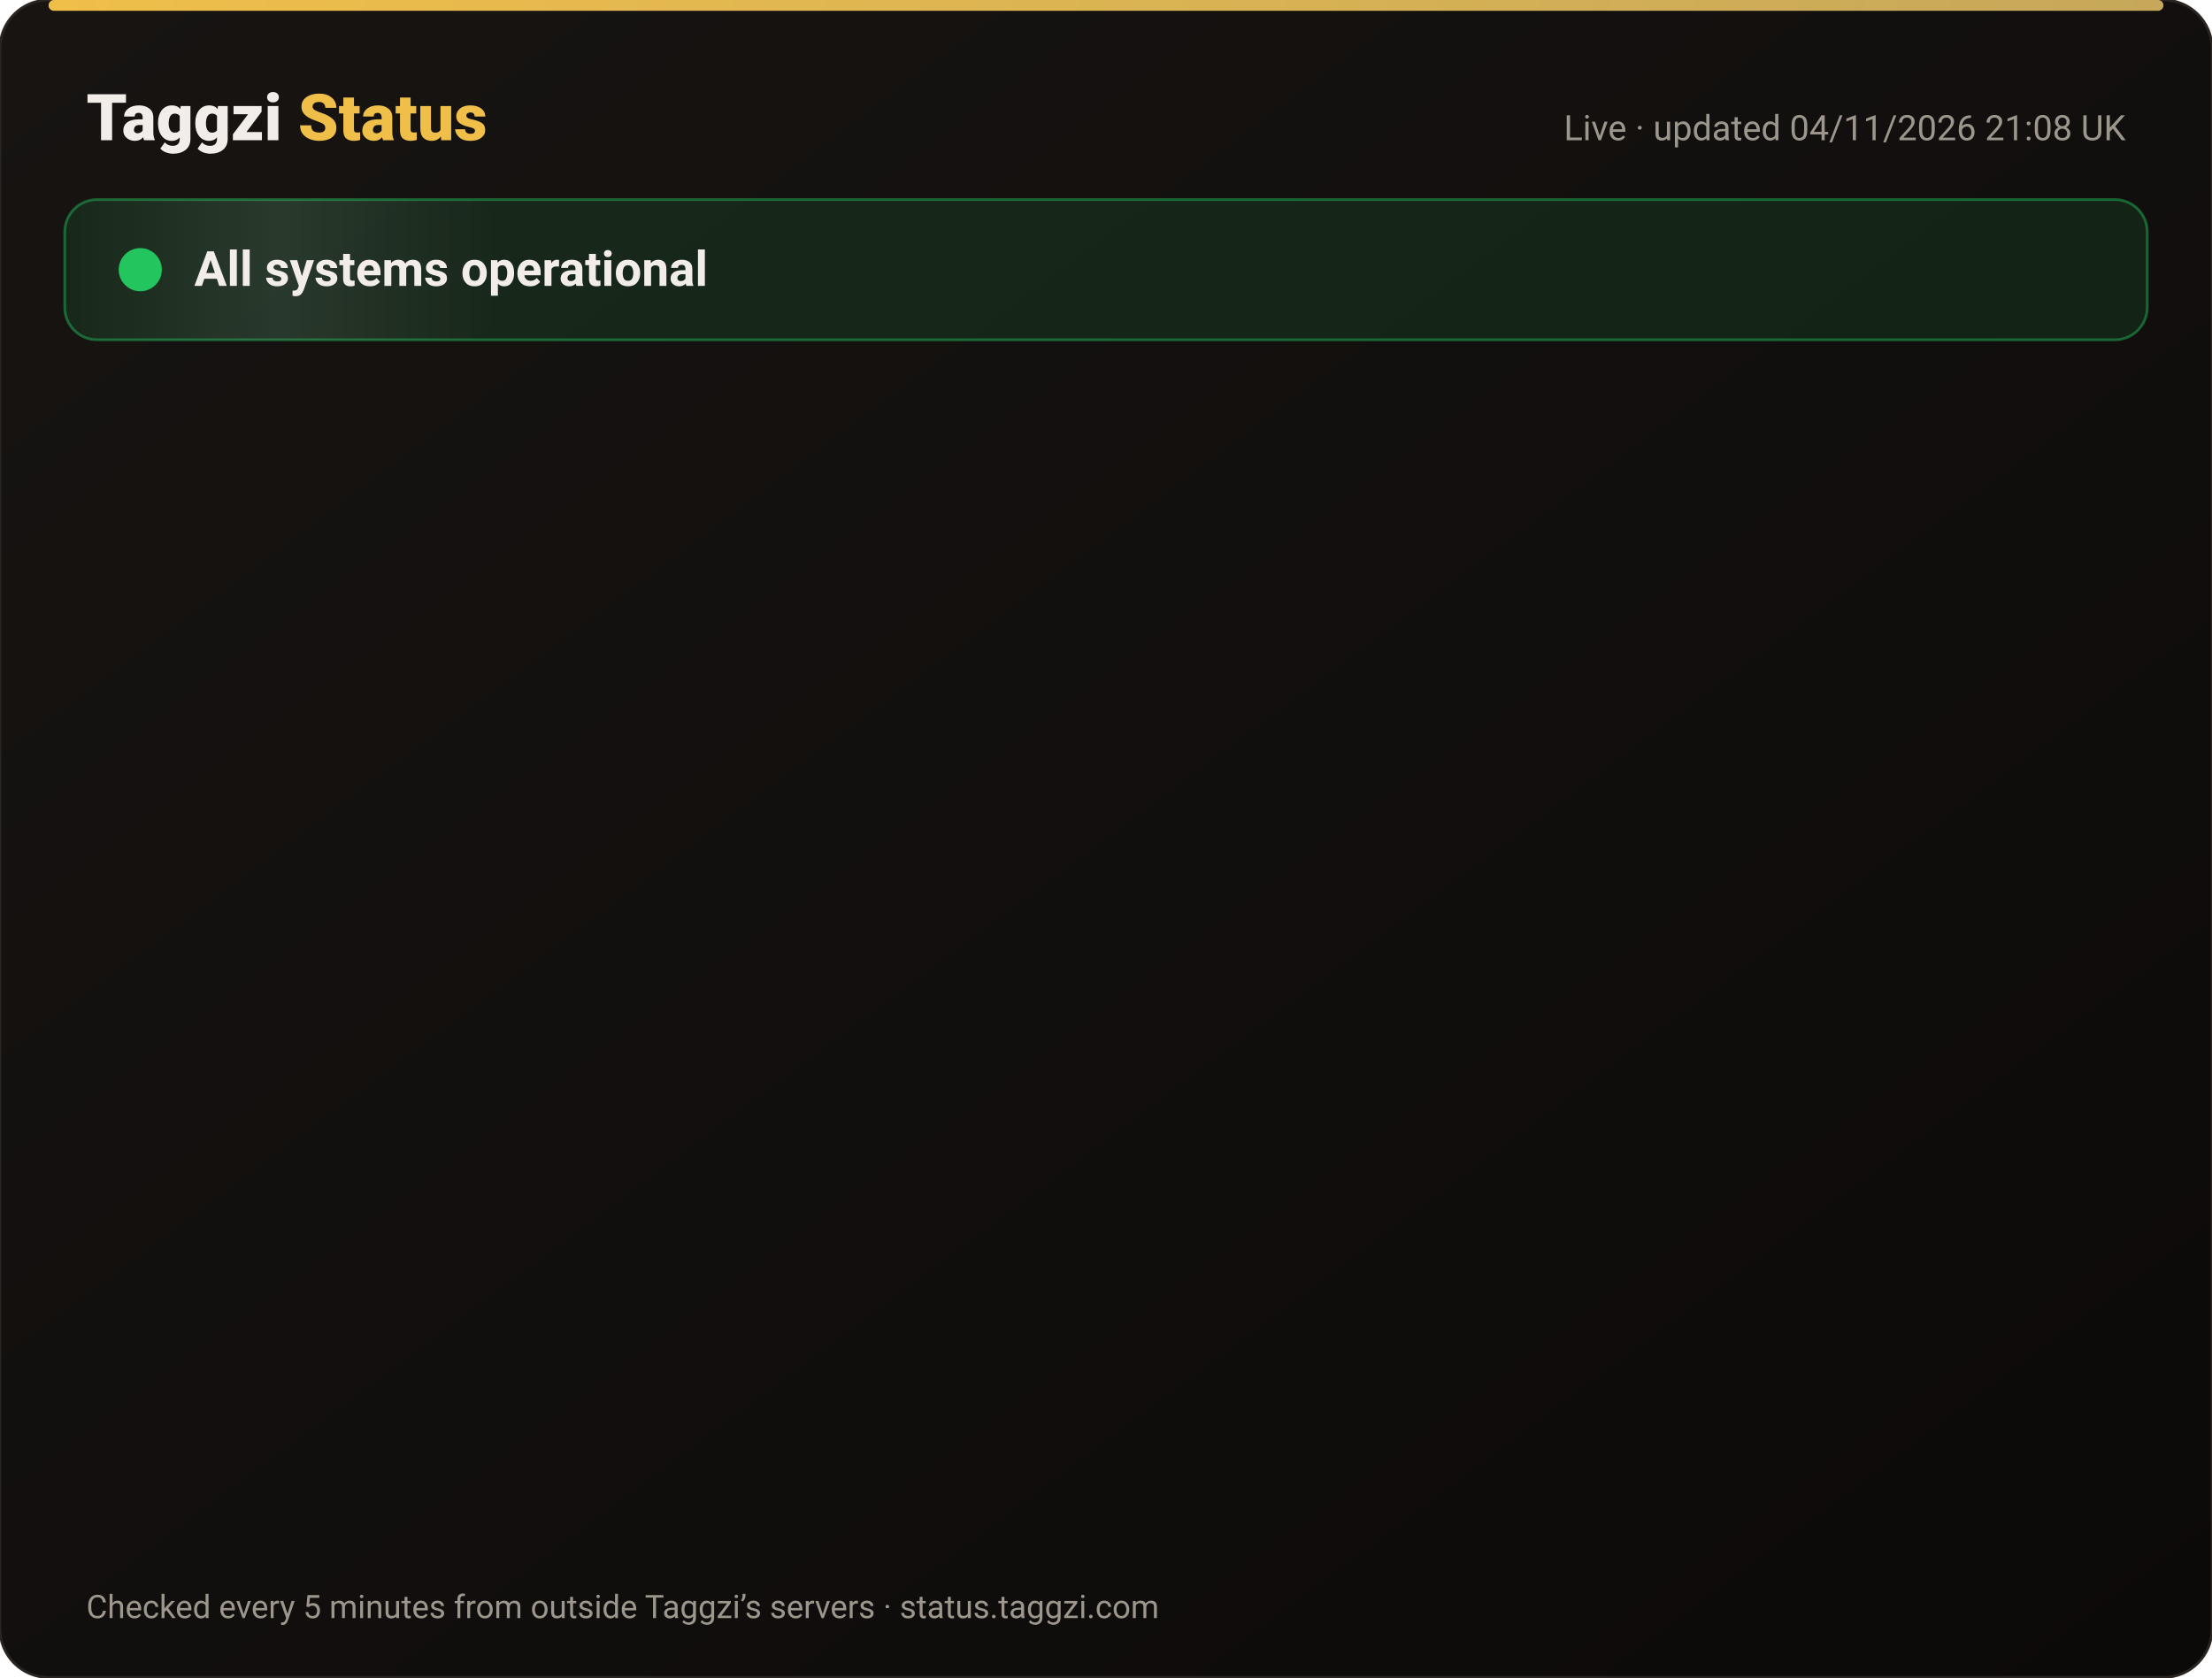
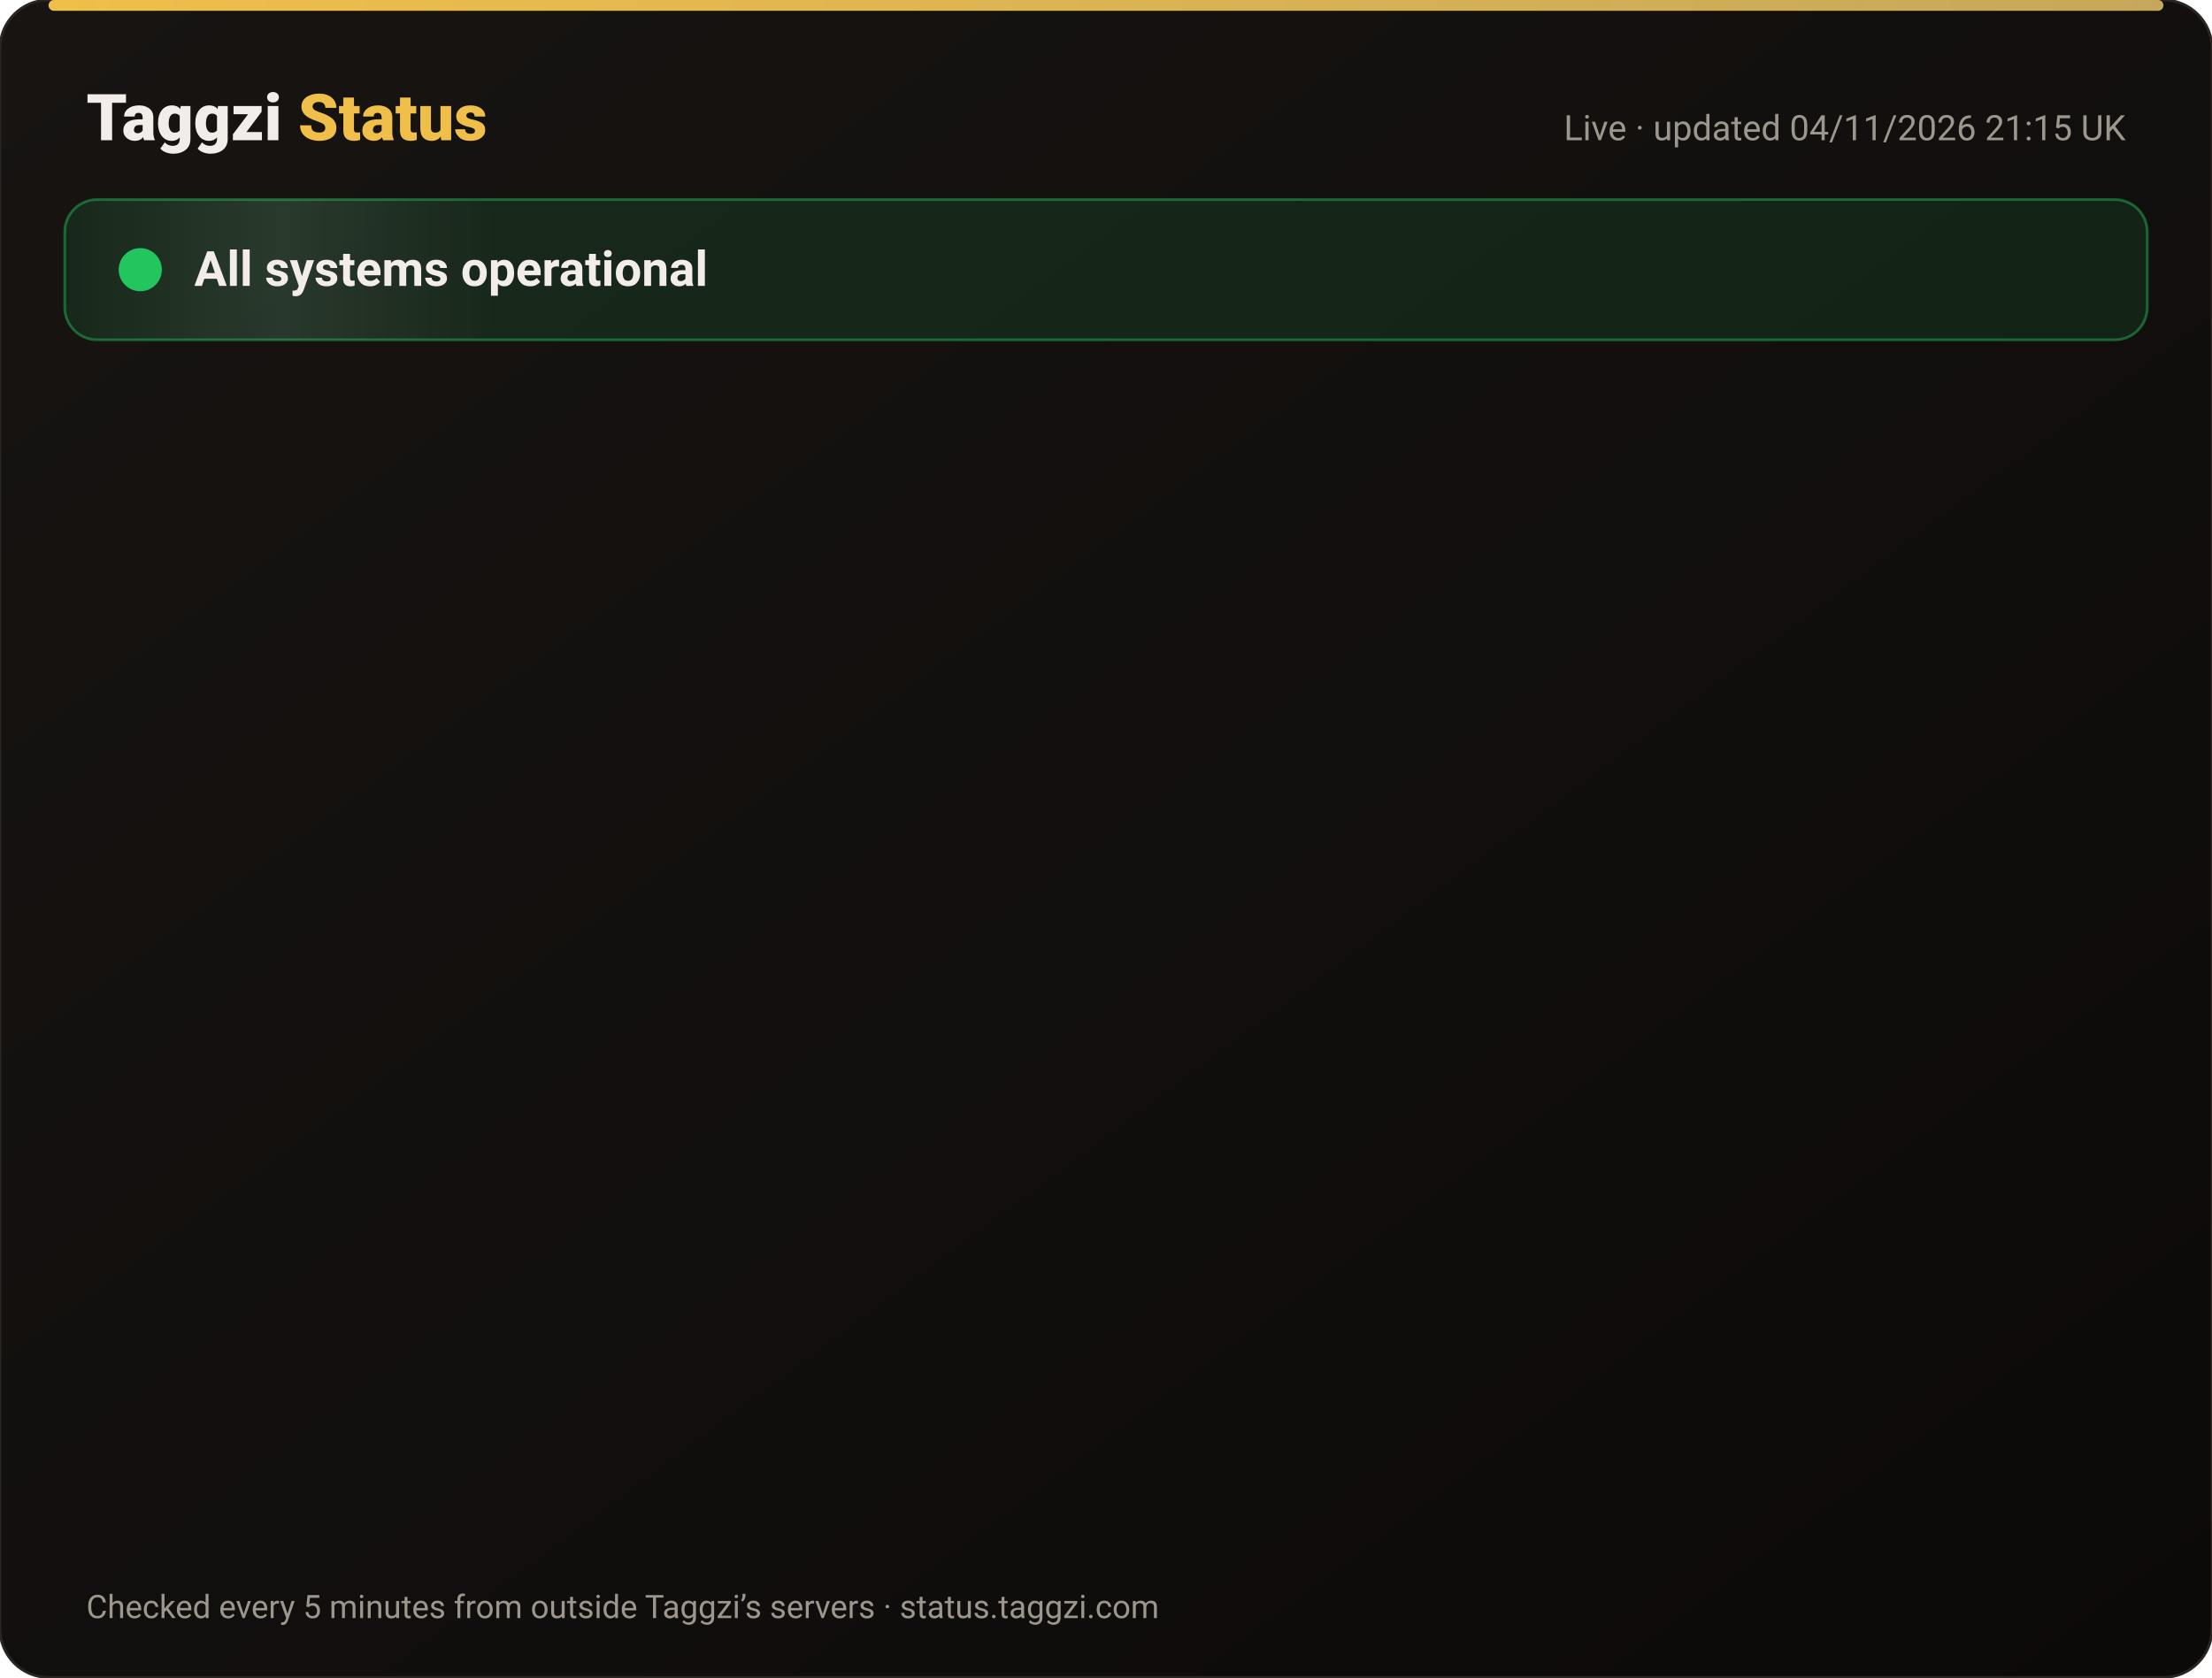
<svg xmlns="http://www.w3.org/2000/svg" width="820" height="622" viewBox="0 0 820 622" font-family="-apple-system,Segoe UI,Roboto,Helvetica,Arial,sans-serif">
  <defs>
    <linearGradient id="bg" x1="0" y1="0" x2="1" y2="1">
      <stop offset="0" stop-color="#171412" />
      <stop offset="1" stop-color="#0C0A09" />
    </linearGradient>
    <linearGradient id="gold" x1="0" x2="1">
      <stop offset="0" stop-color="#F0BF4A" />
      <stop offset="1" stop-color="#c6a85b" />
    </linearGradient>
    <linearGradient id="shine" x1="0" x2="1">
      <stop offset="0" stop-color="#fff" stop-opacity="0" />
      <stop offset=".5" stop-color="#fff" stop-opacity=".08" />
      <stop offset="1" stop-color="#fff" stop-opacity="0" />
    </linearGradient>
  </defs>
  <rect width="820" height="622" rx="18" fill="url(#bg)" stroke="#2a2521" />
  <rect x="18" y="0" width="784" height="4" rx="2" fill="url(#gold)" />
  <text x="32" y="52" font-size="24" font-weight="800" fill="#F2EDE8">Taggzi <tspan fill="#F0BF4A">Status</tspan>
  </text>
-   <text x="788" y="52" font-size="13" fill="#9C968C" text-anchor="end">Live · updated 04/11/2026 21:08 UK</text>
+   <text x="788" y="52" font-size="13" fill="#9C968C" text-anchor="end">Live · updated 04/11/2026 21:15 UK</text>
  <rect x="24" y="74" width="772" height="52" rx="12" fill="#22c55e" fill-opacity=".12" stroke="#22c55e" stroke-opacity=".45" />
  <rect x="24" y="74" width="160" height="52" rx="12" fill="url(#shine)">
    <animate attributeName="x" from="-160" to="820" dur="4s" repeatCount="indefinite" />
  </rect>
  <circle cx="52" cy="100" r="7" fill="#22c55e" />
  <circle cx="52" cy="100" r="7" fill="none" stroke="#22c55e" stroke-width="2">
    <animate attributeName="r" values="7;15;7" dur="2s" repeatCount="indefinite" />
    <animate attributeName="opacity" values=".9;0;.9" dur="2s" repeatCount="indefinite" />
  </circle>
  <text x="72" y="106" font-size="18" font-weight="700" fill="#F2EDE8">All systems operational</text>
  <g opacity="0">
    <animate attributeName="opacity" from="0" to="1" begin="0.00s" dur=".6s" fill="freeze" />
    <line x1="32" y1="188" x2="788" y2="188" stroke="#2a2521" />
    <circle cx="44" cy="166" r="6" fill="#22c55e">
      <animate attributeName="opacity" values="1;.45;1" dur="2.4s" begin="0.00s" repeatCount="indefinite" />
    </circle>
    <text x="62" y="171" font-size="15" font-weight="650" fill="#F2EDE8">Website</text>
    <text x="630" y="171" font-size="13" fill="#9C968C" text-anchor="end">99.96% uptime</text>
    <rect x="648" y="154" width="140" height="24" rx="12" fill="#22c55e" fill-opacity=".14" stroke="#22c55e" stroke-opacity=".5" />
    <text x="718" y="171" font-size="12" font-weight="700" fill="#22c55e" text-anchor="middle">Operational</text>
  </g>
  <g opacity="0">
    <animate attributeName="opacity" from="0" to="1" begin="0.15s" dur=".6s" fill="freeze" />
    <line x1="32" y1="234" x2="788" y2="234" stroke="#2a2521" />
    <circle cx="44" cy="212" r="6" fill="#22c55e">
      <animate attributeName="opacity" values="1;.45;1" dur="2.4s" begin="0.15s" repeatCount="indefinite" />
    </circle>
    <text x="62" y="217" font-size="15" font-weight="650" fill="#F2EDE8">Tag scans</text>
    <text x="630" y="217" font-size="13" fill="#9C968C" text-anchor="end">99.96% uptime</text>
    <rect x="648" y="200" width="140" height="24" rx="12" fill="#22c55e" fill-opacity=".14" stroke="#22c55e" stroke-opacity=".5" />
    <text x="718" y="217" font-size="12" font-weight="700" fill="#22c55e" text-anchor="middle">Operational</text>
  </g>
  <g opacity="0">
    <animate attributeName="opacity" from="0" to="1" begin="0.30s" dur=".6s" fill="freeze" />
    <line x1="32" y1="280" x2="788" y2="280" stroke="#2a2521" />
    <circle cx="44" cy="258" r="6" fill="#22c55e">
      <animate attributeName="opacity" values="1;.45;1" dur="2.4s" begin="0.30s" repeatCount="indefinite" />
    </circle>
    <text x="62" y="263" font-size="15" font-weight="650" fill="#F2EDE8">Manual tag lookup</text>
    <text x="630" y="263" font-size="13" fill="#9C968C" text-anchor="end">99.96% uptime</text>
    <rect x="648" y="246" width="140" height="24" rx="12" fill="#22c55e" fill-opacity=".14" stroke="#22c55e" stroke-opacity=".5" />
    <text x="718" y="263" font-size="12" font-weight="700" fill="#22c55e" text-anchor="middle">Operational</text>
  </g>
  <g opacity="0">
    <animate attributeName="opacity" from="0" to="1" begin="0.45s" dur=".6s" fill="freeze" />
    <line x1="32" y1="326" x2="788" y2="326" stroke="#2a2521" />
    <circle cx="44" cy="304" r="6" fill="#22c55e">
      <animate attributeName="opacity" values="1;.45;1" dur="2.4s" begin="0.45s" repeatCount="indefinite" />
    </circle>
    <text x="62" y="309" font-size="15" font-weight="650" fill="#F2EDE8">App &amp; login</text>
    <text x="630" y="309" font-size="13" fill="#9C968C" text-anchor="end">99.96% uptime</text>
    <rect x="648" y="292" width="140" height="24" rx="12" fill="#22c55e" fill-opacity=".14" stroke="#22c55e" stroke-opacity=".5" />
    <text x="718" y="309" font-size="12" font-weight="700" fill="#22c55e" text-anchor="middle">Operational</text>
  </g>
  <g opacity="0">
    <animate attributeName="opacity" from="0" to="1" begin="0.60s" dur=".6s" fill="freeze" />
    <line x1="32" y1="372" x2="788" y2="372" stroke="#2a2521" />
    <circle cx="44" cy="350" r="6" fill="#22c55e">
      <animate attributeName="opacity" values="1;.45;1" dur="2.4s" begin="0.60s" repeatCount="indefinite" />
    </circle>
    <text x="62" y="355" font-size="15" font-weight="650" fill="#F2EDE8">Community alerts</text>
    <text x="630" y="355" font-size="13" fill="#9C968C" text-anchor="end">99.96% uptime</text>
    <rect x="648" y="338" width="140" height="24" rx="12" fill="#22c55e" fill-opacity=".14" stroke="#22c55e" stroke-opacity=".5" />
    <text x="718" y="355" font-size="12" font-weight="700" fill="#22c55e" text-anchor="middle">Operational</text>
  </g>
  <g opacity="0">
    <animate attributeName="opacity" from="0" to="1" begin="0.75s" dur=".6s" fill="freeze" />
    <line x1="32" y1="418" x2="788" y2="418" stroke="#2a2521" />
    <circle cx="44" cy="396" r="6" fill="#22c55e">
      <animate attributeName="opacity" values="1;.45;1" dur="2.4s" begin="0.75s" repeatCount="indefinite" />
    </circle>
    <text x="62" y="401" font-size="15" font-weight="650" fill="#F2EDE8">Private calling</text>
    <text x="630" y="401" font-size="13" fill="#9C968C" text-anchor="end">99.96% uptime</text>
    <rect x="648" y="384" width="140" height="24" rx="12" fill="#22c55e" fill-opacity=".14" stroke="#22c55e" stroke-opacity=".5" />
    <text x="718" y="401" font-size="12" font-weight="700" fill="#22c55e" text-anchor="middle">Operational</text>
  </g>
  <g opacity="0">
    <animate attributeName="opacity" from="0" to="1" begin="0.90s" dur=".6s" fill="freeze" />
    <line x1="32" y1="464" x2="788" y2="464" stroke="#2a2521" />
    <circle cx="44" cy="442" r="6" fill="#22c55e">
      <animate attributeName="opacity" values="1;.45;1" dur="2.4s" begin="0.90s" repeatCount="indefinite" />
    </circle>
    <text x="62" y="447" font-size="15" font-weight="650" fill="#F2EDE8">Payments</text>
    <text x="630" y="447" font-size="13" fill="#9C968C" text-anchor="end">99.95% uptime</text>
    <rect x="648" y="430" width="140" height="24" rx="12" fill="#22c55e" fill-opacity=".14" stroke="#22c55e" stroke-opacity=".5" />
    <text x="718" y="447" font-size="12" font-weight="700" fill="#22c55e" text-anchor="middle">Operational</text>
  </g>
  <g opacity="0">
    <animate attributeName="opacity" from="0" to="1" begin="1.05s" dur=".6s" fill="freeze" />
    <line x1="32" y1="510" x2="788" y2="510" stroke="#2a2521" />
    <circle cx="44" cy="488" r="6" fill="#22c55e">
      <animate attributeName="opacity" values="1;.45;1" dur="2.4s" begin="1.05s" repeatCount="indefinite" />
    </circle>
    <text x="62" y="493" font-size="15" font-weight="650" fill="#F2EDE8">Email &amp; support</text>
    <text x="630" y="493" font-size="13" fill="#9C968C" text-anchor="end">99.96% uptime</text>
    <rect x="648" y="476" width="140" height="24" rx="12" fill="#22c55e" fill-opacity=".14" stroke="#22c55e" stroke-opacity=".5" />
    <text x="718" y="493" font-size="12" font-weight="700" fill="#22c55e" text-anchor="middle">Operational</text>
  </g>
  <g opacity="0">
    <animate attributeName="opacity" from="0" to="1" begin="1.20s" dur=".6s" fill="freeze" />
    <line x1="32" y1="556" x2="788" y2="556" stroke="#2a2521" />
    <circle cx="44" cy="534" r="6" fill="#22c55e">
      <animate attributeName="opacity" values="1;.45;1" dur="2.4s" begin="1.20s" repeatCount="indefinite" />
    </circle>
    <text x="62" y="539" font-size="15" font-weight="650" fill="#F2EDE8">Secure connection (SSL)</text>
    <text x="630" y="539" font-size="13" fill="#9C968C" text-anchor="end">100.00% uptime</text>
    <rect x="648" y="522" width="140" height="24" rx="12" fill="#22c55e" fill-opacity=".14" stroke="#22c55e" stroke-opacity=".5" />
    <text x="718" y="539" font-size="12" font-weight="700" fill="#22c55e" text-anchor="middle">Operational</text>
  </g>
  <text x="32" y="600" font-size="12" fill="#9C968C">Checked every 5 minutes from outside Taggzi’s servers · status.taggzi.com</text>
</svg>
